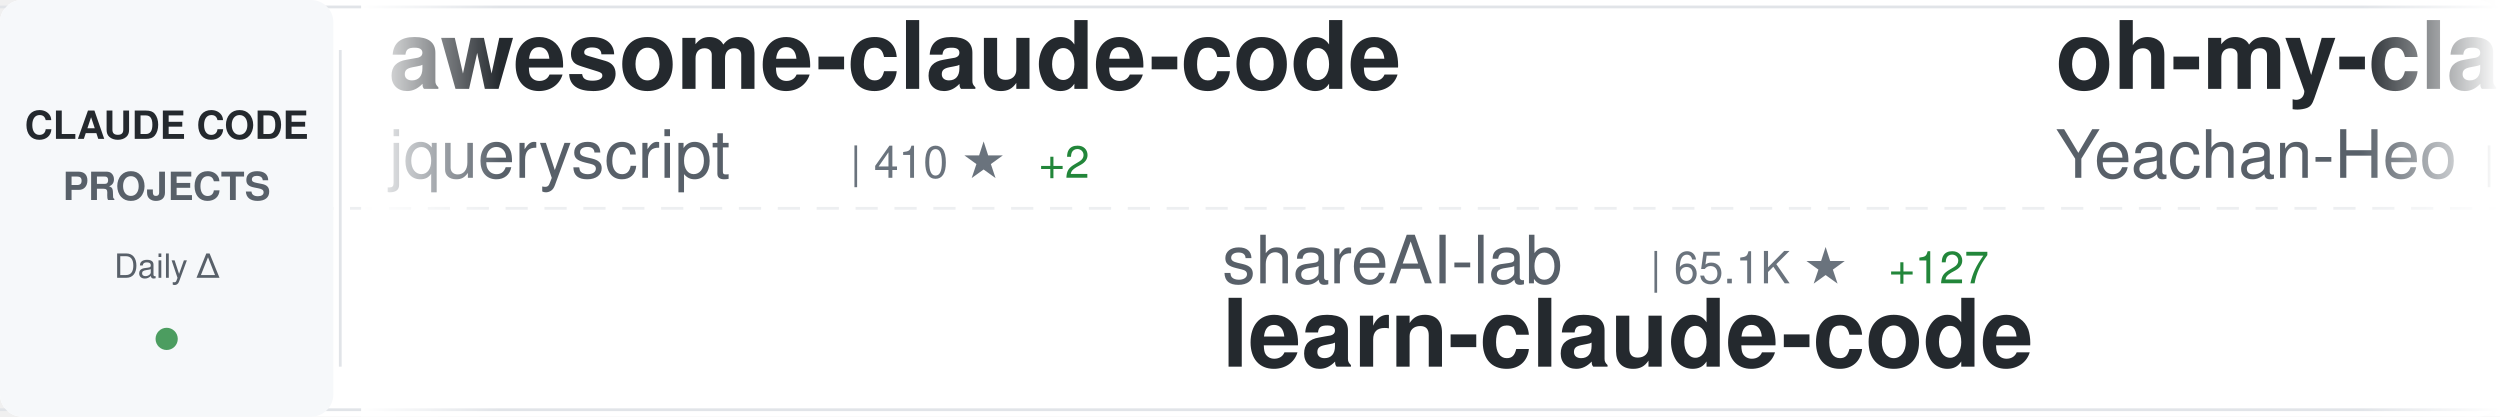
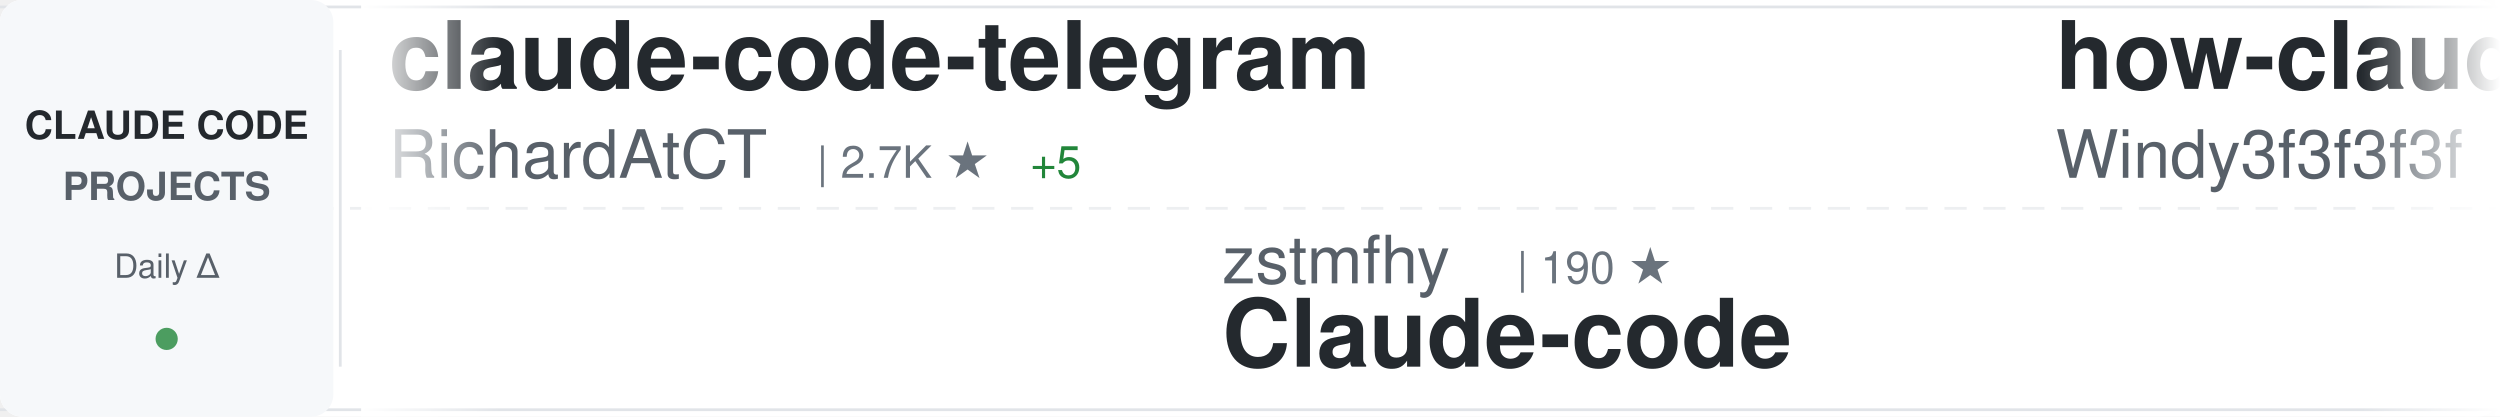
<svg xmlns="http://www.w3.org/2000/svg" width="900" height="150">
  <defs>
    <linearGradient id="awesomeLeftFade" x1="0%" y1="0%" x2="100%" y2="0%">
      <stop offset="0%" style="stop-color:#ffffff;stop-opacity:1" />
      <stop offset="100%" style="stop-color:#ffffff;stop-opacity:0" />
    </linearGradient>
    <linearGradient id="awesomeRightFade" x1="0%" y1="0%" x2="100%" y2="0%">
      <stop offset="0%" style="stop-color:#ffffff;stop-opacity:0" />
      <stop offset="100%" style="stop-color:#ffffff;stop-opacity:1" />
    </linearGradient>
  </defs>
  <rect width="900" height="150" fill="#ffffff" rx="8" />
  <rect x="0" y="2" width="900" height="1" fill="#e1e4e8" />
  <rect x="0" y="147" width="900" height="1" fill="#e1e4e8" />
  <line x1="0" y1="75" x2="900" y2="75" stroke="#e1e4e8" stroke-width="1" stroke-dasharray="8 6" opacity="0.6" />
  <rect x="0" y="0" width="120" height="150" fill="#f6f8fa" rx="8" />
  <text x="60" y="50" font-family="-apple-system, BlinkMacSystemFont, 'Segoe UI', Helvetica, Arial, sans-serif" font-size="14" font-weight="600" fill="#24292e" text-anchor="middle">CLAUDE CODE</text>
  <text x="60" y="72" font-family="-apple-system, BlinkMacSystemFont, 'Segoe UI', Helvetica, Arial, sans-serif" font-size="14" font-weight="600" fill="#586069" text-anchor="middle">PROJECTS</text>
  <text x="60" y="100" font-family="-apple-system, BlinkMacSystemFont, 'Segoe UI', Helvetica, Arial, sans-serif" font-size="12" font-weight="500" fill="#586069" text-anchor="middle">Daily Δ</text>
  <circle cx="60" cy="122" r="4" fill="#22863a" opacity="0.8" />
  <rect x="122" y="18" width="1" height="114" fill="#e1e4e8" />
  <clipPath id="awesomeTickerClip">
    <rect x="130" y="0" width="770" height="150" />
  </clipPath>
  <g clip-path="url(#awesomeTickerClip)">
    <g id="awesomeTickerItems">
      <animateTransform attributeName="transform" attributeType="XML" type="translate" from="0 0" to="-3000 0" dur="54s" repeatCount="indefinite" />
      <g transform="translate(0, 0)">
-         <text x="140" y="32" font-family="-apple-system, BlinkMacSystemFont, 'Segoe UI', Helvetica, Arial, sans-serif" font-size="34" font-weight="600" fill="#24292e">awesome-claude-code</text>
-         <text x="140" y="64" font-family="-apple-system, BlinkMacSystemFont, 'Segoe UI', Helvetica, Arial, sans-serif" font-size="24" font-weight="400" fill="#586069">jqueryscript</text>
-         <text x="306" y="64" font-family="-apple-system, BlinkMacSystemFont, 'Segoe UI', Helvetica, Arial, sans-serif" font-size="16" font-weight="500" fill="#6a737d">| 410 ★</text>
-         <text x="374" y="64" font-family="-apple-system, BlinkMacSystemFont, 'Segoe UI', Helvetica, Arial, sans-serif" font-size="16" font-weight="500" fill="#22863a"> +2</text>
+         <text x="140" y="32" font-family="-apple-system, BlinkMacSystemFont, 'Segoe UI', Helvetica, Arial, sans-serif" font-size="34" font-weight="600" fill="#24292e">claude-code-telegram</text>
+         <text x="140" y="64" font-family="-apple-system, BlinkMacSystemFont, 'Segoe UI', Helvetica, Arial, sans-serif" font-size="24" font-weight="400" fill="#586069">RichardAtCT</text>
+         <text x="294" y="64" font-family="-apple-system, BlinkMacSystemFont, 'Segoe UI', Helvetica, Arial, sans-serif" font-size="16" font-weight="500" fill="#6a737d">| 2.7K ★</text>
+         <text x="371" y="64" font-family="-apple-system, BlinkMacSystemFont, 'Segoe UI', Helvetica, Arial, sans-serif" font-size="16" font-weight="500" fill="#22863a"> +5</text>
      </g>
      <g transform="translate(300, 0)">
-         <text x="140" y="102" font-family="-apple-system, BlinkMacSystemFont, 'Segoe UI', Helvetica, Arial, sans-serif" font-size="24" font-weight="400" fill="#586069">shareAI-lab</text>
-         <text x="294" y="102" font-family="-apple-system, BlinkMacSystemFont, 'Segoe UI', Helvetica, Arial, sans-serif" font-size="16" font-weight="500" fill="#6a737d">| 65.1K ★</text>
-         <text x="380" y="102" font-family="-apple-system, BlinkMacSystemFont, 'Segoe UI', Helvetica, Arial, sans-serif" font-size="16" font-weight="500" fill="#22863a"> +127</text>
-         <text x="140" y="132" font-family="-apple-system, BlinkMacSystemFont, 'Segoe UI', Helvetica, Arial, sans-serif" font-size="34" font-weight="600" fill="#24292e">learn-claude-code</text>
+         <text x="140" y="102" font-family="-apple-system, BlinkMacSystemFont, 'Segoe UI', Helvetica, Arial, sans-serif" font-size="24" font-weight="400" fill="#586069">zstmfhy</text>
+         <text x="246" y="102" font-family="-apple-system, BlinkMacSystemFont, 'Segoe UI', Helvetica, Arial, sans-serif" font-size="16" font-weight="500" fill="#6a737d">| 190 ★</text>
+         <text x="140" y="132" font-family="-apple-system, BlinkMacSystemFont, 'Segoe UI', Helvetica, Arial, sans-serif" font-size="34" font-weight="600" fill="#24292e">Claude-code</text>
      </g>
      <g transform="translate(600, 0)">
-         <text x="140" y="32" font-family="-apple-system, BlinkMacSystemFont, 'Segoe UI', Helvetica, Arial, sans-serif" font-size="34" font-weight="600" fill="#24292e">oh-my-claudecode</text>
-         <text x="140" y="64" font-family="-apple-system, BlinkMacSystemFont, 'Segoe UI', Helvetica, Arial, sans-serif" font-size="24" font-weight="400" fill="#586069">Yeachan-Heo</text>
-         <text x="294" y="64" font-family="-apple-system, BlinkMacSystemFont, 'Segoe UI', Helvetica, Arial, sans-serif" font-size="16" font-weight="500" fill="#6a737d">| 35.9K ★</text>
-         <text x="380" y="64" font-family="-apple-system, BlinkMacSystemFont, 'Segoe UI', Helvetica, Arial, sans-serif" font-size="16" font-weight="500" fill="#22863a"> +48</text>
+         <text x="140" y="32" font-family="-apple-system, BlinkMacSystemFont, 'Segoe UI', Helvetica, Arial, sans-serif" font-size="34" font-weight="600" fill="#24292e">how-claude-code-works</text>
+         <text x="140" y="64" font-family="-apple-system, BlinkMacSystemFont, 'Segoe UI', Helvetica, Arial, sans-serif" font-size="24" font-weight="400" fill="#586069">Windy3f3f3f3f</text>
+         <text x="318" y="64" font-family="-apple-system, BlinkMacSystemFont, 'Segoe UI', Helvetica, Arial, sans-serif" font-size="16" font-weight="500" fill="#6a737d">| 2.6K ★</text>
+         <text x="395" y="64" font-family="-apple-system, BlinkMacSystemFont, 'Segoe UI', Helvetica, Arial, sans-serif" font-size="16" font-weight="500" fill="#22863a"> +6</text>
      </g>
      <g transform="translate(900, 0)">
-         <text x="140" y="102" font-family="-apple-system, BlinkMacSystemFont, 'Segoe UI', Helvetica, Arial, sans-serif" font-size="24" font-weight="400" fill="#586069">ghuntley</text>
-         <text x="258" y="102" font-family="-apple-system, BlinkMacSystemFont, 'Segoe UI', Helvetica, Arial, sans-serif" font-size="16" font-weight="500" fill="#6a737d">| 980 ★</text>
-         <text x="140" y="132" font-family="-apple-system, BlinkMacSystemFont, 'Segoe UI', Helvetica, Arial, sans-serif" font-size="34" font-weight="600" fill="#24292e">claude-code-source-code-...</text>
+         <text x="140" y="102" font-family="-apple-system, BlinkMacSystemFont, 'Segoe UI', Helvetica, Arial, sans-serif" font-size="24" font-weight="400" fill="#586069">ChrisWiles</text>
+         <text x="282" y="102" font-family="-apple-system, BlinkMacSystemFont, 'Segoe UI', Helvetica, Arial, sans-serif" font-size="16" font-weight="500" fill="#6a737d">| 5.9K ★</text>
+         <text x="359" y="102" font-family="-apple-system, BlinkMacSystemFont, 'Segoe UI', Helvetica, Arial, sans-serif" font-size="16" font-weight="500" fill="#22863a"> +1</text>
+         <text x="140" y="132" font-family="-apple-system, BlinkMacSystemFont, 'Segoe UI', Helvetica, Arial, sans-serif" font-size="34" font-weight="600" fill="#24292e">claude-code-showcase</text>
      </g>
      <g transform="translate(1200, 0)">
-         <text x="140" y="32" font-family="-apple-system, BlinkMacSystemFont, 'Segoe UI', Helvetica, Arial, sans-serif" font-size="34" font-weight="600" fill="#24292e">Claude-code</text>
-         <text x="140" y="64" font-family="-apple-system, BlinkMacSystemFont, 'Segoe UI', Helvetica, Arial, sans-serif" font-size="24" font-weight="400" fill="#586069">fazxes</text>
-         <text x="234" y="64" font-family="-apple-system, BlinkMacSystemFont, 'Segoe UI', Helvetica, Arial, sans-serif" font-size="16" font-weight="500" fill="#6a737d">| 220 ★</text>
-         <text x="302" y="64" font-family="-apple-system, BlinkMacSystemFont, 'Segoe UI', Helvetica, Arial, sans-serif" font-size="16" font-weight="500" fill="#22863a"> +1</text>
+         <text x="140" y="32" font-family="-apple-system, BlinkMacSystemFont, 'Segoe UI', Helvetica, Arial, sans-serif" font-size="34" font-weight="600" fill="#24292e">learn-claude-code</text>
+         <text x="140" y="64" font-family="-apple-system, BlinkMacSystemFont, 'Segoe UI', Helvetica, Arial, sans-serif" font-size="24" font-weight="400" fill="#586069">shareAI-lab</text>
+         <text x="294" y="64" font-family="-apple-system, BlinkMacSystemFont, 'Segoe UI', Helvetica, Arial, sans-serif" font-size="16" font-weight="500" fill="#6a737d">| 65.1K ★</text>
+         <text x="380" y="64" font-family="-apple-system, BlinkMacSystemFont, 'Segoe UI', Helvetica, Arial, sans-serif" font-size="16" font-weight="500" fill="#22863a"> +129</text>
      </g>
      <g transform="translate(1500, 0)">
-         <text x="140" y="102" font-family="-apple-system, BlinkMacSystemFont, 'Segoe UI', Helvetica, Arial, sans-serif" font-size="24" font-weight="400" fill="#586069">lowcortisolprogrammer</text>
-         <text x="414" y="102" font-family="-apple-system, BlinkMacSystemFont, 'Segoe UI', Helvetica, Arial, sans-serif" font-size="16" font-weight="500" fill="#6a737d">| 172 ★</text>
-         <text x="140" y="132" font-family="-apple-system, BlinkMacSystemFont, 'Segoe UI', Helvetica, Arial, sans-serif" font-size="34" font-weight="600" fill="#24292e">claude-code</text>
+         <text x="140" y="102" font-family="-apple-system, BlinkMacSystemFont, 'Segoe UI', Helvetica, Arial, sans-serif" font-size="24" font-weight="400" fill="#586069">Donchitos</text>
+         <text x="270" y="102" font-family="-apple-system, BlinkMacSystemFont, 'Segoe UI', Helvetica, Arial, sans-serif" font-size="16" font-weight="500" fill="#6a737d">| 21.1K ★</text>
+         <text x="356" y="102" font-family="-apple-system, BlinkMacSystemFont, 'Segoe UI', Helvetica, Arial, sans-serif" font-size="16" font-weight="500" fill="#22863a"> +94</text>
+         <text x="140" y="132" font-family="-apple-system, BlinkMacSystemFont, 'Segoe UI', Helvetica, Arial, sans-serif" font-size="34" font-weight="600" fill="#24292e">Claude-Code-Game-Studios</text>
      </g>
      <g transform="translate(1800, 0)">
-         <text x="140" y="32" font-family="-apple-system, BlinkMacSystemFont, 'Segoe UI', Helvetica, Arial, sans-serif" font-size="34" font-weight="600" fill="#24292e">claude-code-showcase</text>
-         <text x="140" y="64" font-family="-apple-system, BlinkMacSystemFont, 'Segoe UI', Helvetica, Arial, sans-serif" font-size="24" font-weight="400" fill="#586069">ChrisWiles</text>
-         <text x="282" y="64" font-family="-apple-system, BlinkMacSystemFont, 'Segoe UI', Helvetica, Arial, sans-serif" font-size="16" font-weight="500" fill="#6a737d">| 5.9K ★</text>
-         <text x="359" y="64" font-family="-apple-system, BlinkMacSystemFont, 'Segoe UI', Helvetica, Arial, sans-serif" font-size="16" font-weight="500" fill="#22863a"> +1</text>
+         <text x="140" y="32" font-family="-apple-system, BlinkMacSystemFont, 'Segoe UI', Helvetica, Arial, sans-serif" font-size="34" font-weight="600" fill="#24292e">claude-code-workflows</text>
+         <text x="140" y="64" font-family="-apple-system, BlinkMacSystemFont, 'Segoe UI', Helvetica, Arial, sans-serif" font-size="24" font-weight="400" fill="#586069">OneRedOak</text>
+         <text x="270" y="64" font-family="-apple-system, BlinkMacSystemFont, 'Segoe UI', Helvetica, Arial, sans-serif" font-size="16" font-weight="500" fill="#6a737d">| 3.8K ★</text>
+         <text x="347" y="64" font-family="-apple-system, BlinkMacSystemFont, 'Segoe UI', Helvetica, Arial, sans-serif" font-size="16" font-weight="500" fill="#22863a"> +5</text>
      </g>
      <g transform="translate(2100, 0)">
-         <text x="140" y="102" font-family="-apple-system, BlinkMacSystemFont, 'Segoe UI', Helvetica, Arial, sans-serif" font-size="24" font-weight="400" fill="#586069">Chachamaru127</text>
-         <text x="318" y="102" font-family="-apple-system, BlinkMacSystemFont, 'Segoe UI', Helvetica, Arial, sans-serif" font-size="16" font-weight="500" fill="#6a737d">| 2.6K ★</text>
-         <text x="395" y="102" font-family="-apple-system, BlinkMacSystemFont, 'Segoe UI', Helvetica, Arial, sans-serif" font-size="16" font-weight="500" fill="#22863a"> +11</text>
-         <text x="140" y="132" font-family="-apple-system, BlinkMacSystemFont, 'Segoe UI', Helvetica, Arial, sans-serif" font-size="34" font-weight="600" fill="#24292e">claude-code-harness</text>
+         <text x="140" y="102" font-family="-apple-system, BlinkMacSystemFont, 'Segoe UI', Helvetica, Arial, sans-serif" font-size="24" font-weight="400" fill="#586069">oboard</text>
+         <text x="234" y="102" font-family="-apple-system, BlinkMacSystemFont, 'Segoe UI', Helvetica, Arial, sans-serif" font-size="16" font-weight="500" fill="#6a737d">| 3.2K ★</text>
+         <text x="311" y="102" font-family="-apple-system, BlinkMacSystemFont, 'Segoe UI', Helvetica, Arial, sans-serif" font-size="16" font-weight="500" fill="#22863a"> +2</text>
+         <text x="140" y="132" font-family="-apple-system, BlinkMacSystemFont, 'Segoe UI', Helvetica, Arial, sans-serif" font-size="34" font-weight="600" fill="#24292e">claude-code-rev</text>
      </g>
      <g transform="translate(2400, 0)">
-         <text x="140" y="32" font-family="-apple-system, BlinkMacSystemFont, 'Segoe UI', Helvetica, Arial, sans-serif" font-size="34" font-weight="600" fill="#24292e">ECC</text>
-         <text x="140" y="64" font-family="-apple-system, BlinkMacSystemFont, 'Segoe UI', Helvetica, Arial, sans-serif" font-size="24" font-weight="400" fill="#586069">affaan-m</text>
-         <text x="258" y="64" font-family="-apple-system, BlinkMacSystemFont, 'Segoe UI', Helvetica, Arial, sans-serif" font-size="16" font-weight="500" fill="#6a737d">| 209.2K ★</text>
-         <text x="353" y="64" font-family="-apple-system, BlinkMacSystemFont, 'Segoe UI', Helvetica, Arial, sans-serif" font-size="16" font-weight="500" fill="#22863a"> +836</text>
+         <text x="140" y="32" font-family="-apple-system, BlinkMacSystemFont, 'Segoe UI', Helvetica, Arial, sans-serif" font-size="34" font-weight="600" fill="#24292e">claude-code</text>
+         <text x="140" y="64" font-family="-apple-system, BlinkMacSystemFont, 'Segoe UI', Helvetica, Arial, sans-serif" font-size="24" font-weight="400" fill="#586069">xorespesp</text>
+         <text x="270" y="64" font-family="-apple-system, BlinkMacSystemFont, 'Segoe UI', Helvetica, Arial, sans-serif" font-size="16" font-weight="500" fill="#6a737d">| 226 ★</text>
      </g>
      <g transform="translate(2700, 0)">
-         <text x="140" y="102" font-family="-apple-system, BlinkMacSystemFont, 'Segoe UI', Helvetica, Arial, sans-serif" font-size="24" font-weight="400" fill="#586069">AprilNEA</text>
-         <text x="258" y="102" font-family="-apple-system, BlinkMacSystemFont, 'Segoe UI', Helvetica, Arial, sans-serif" font-size="16" font-weight="500" fill="#6a737d">| 384 ★</text>
-         <text x="326" y="102" font-family="-apple-system, BlinkMacSystemFont, 'Segoe UI', Helvetica, Arial, sans-serif" font-size="16" font-weight="500" fill="#22863a"> +1</text>
-         <text x="140" y="132" font-family="-apple-system, BlinkMacSystemFont, 'Segoe UI', Helvetica, Arial, sans-serif" font-size="34" font-weight="600" fill="#24292e">claude-code-source</text>
+         <text x="140" y="102" font-family="-apple-system, BlinkMacSystemFont, 'Segoe UI', Helvetica, Arial, sans-serif" font-size="24" font-weight="400" fill="#586069">sugyan</text>
+         <text x="234" y="102" font-family="-apple-system, BlinkMacSystemFont, 'Segoe UI', Helvetica, Arial, sans-serif" font-size="16" font-weight="500" fill="#6a737d">| 1.1K ★</text>
+         <text x="140" y="132" font-family="-apple-system, BlinkMacSystemFont, 'Segoe UI', Helvetica, Arial, sans-serif" font-size="34" font-weight="600" fill="#24292e">claude-code-webui</text>
      </g>
      <g transform="translate(3000, 0)">
-         <text x="140" y="32" font-family="-apple-system, BlinkMacSystemFont, 'Segoe UI', Helvetica, Arial, sans-serif" font-size="34" font-weight="600" fill="#24292e">awesome-claude-code</text>
-         <text x="140" y="64" font-family="-apple-system, BlinkMacSystemFont, 'Segoe UI', Helvetica, Arial, sans-serif" font-size="24" font-weight="400" fill="#586069">jqueryscript</text>
-         <text x="306" y="64" font-family="-apple-system, BlinkMacSystemFont, 'Segoe UI', Helvetica, Arial, sans-serif" font-size="16" font-weight="500" fill="#6a737d">| 410 ★</text>
-         <text x="374" y="64" font-family="-apple-system, BlinkMacSystemFont, 'Segoe UI', Helvetica, Arial, sans-serif" font-size="16" font-weight="500" fill="#22863a"> +2</text>
+         <text x="140" y="32" font-family="-apple-system, BlinkMacSystemFont, 'Segoe UI', Helvetica, Arial, sans-serif" font-size="34" font-weight="600" fill="#24292e">claude-code-telegram</text>
+         <text x="140" y="64" font-family="-apple-system, BlinkMacSystemFont, 'Segoe UI', Helvetica, Arial, sans-serif" font-size="24" font-weight="400" fill="#586069">RichardAtCT</text>
+         <text x="294" y="64" font-family="-apple-system, BlinkMacSystemFont, 'Segoe UI', Helvetica, Arial, sans-serif" font-size="16" font-weight="500" fill="#6a737d">| 2.7K ★</text>
+         <text x="371" y="64" font-family="-apple-system, BlinkMacSystemFont, 'Segoe UI', Helvetica, Arial, sans-serif" font-size="16" font-weight="500" fill="#22863a"> +5</text>
      </g>
      <g transform="translate(3300, 0)">
-         <text x="140" y="102" font-family="-apple-system, BlinkMacSystemFont, 'Segoe UI', Helvetica, Arial, sans-serif" font-size="24" font-weight="400" fill="#586069">shareAI-lab</text>
-         <text x="294" y="102" font-family="-apple-system, BlinkMacSystemFont, 'Segoe UI', Helvetica, Arial, sans-serif" font-size="16" font-weight="500" fill="#6a737d">| 65.1K ★</text>
-         <text x="380" y="102" font-family="-apple-system, BlinkMacSystemFont, 'Segoe UI', Helvetica, Arial, sans-serif" font-size="16" font-weight="500" fill="#22863a"> +127</text>
-         <text x="140" y="132" font-family="-apple-system, BlinkMacSystemFont, 'Segoe UI', Helvetica, Arial, sans-serif" font-size="34" font-weight="600" fill="#24292e">learn-claude-code</text>
+         <text x="140" y="102" font-family="-apple-system, BlinkMacSystemFont, 'Segoe UI', Helvetica, Arial, sans-serif" font-size="24" font-weight="400" fill="#586069">zstmfhy</text>
+         <text x="246" y="102" font-family="-apple-system, BlinkMacSystemFont, 'Segoe UI', Helvetica, Arial, sans-serif" font-size="16" font-weight="500" fill="#6a737d">| 190 ★</text>
+         <text x="140" y="132" font-family="-apple-system, BlinkMacSystemFont, 'Segoe UI', Helvetica, Arial, sans-serif" font-size="34" font-weight="600" fill="#24292e">Claude-code</text>
      </g>
      <g transform="translate(3600, 0)">
-         <text x="140" y="32" font-family="-apple-system, BlinkMacSystemFont, 'Segoe UI', Helvetica, Arial, sans-serif" font-size="34" font-weight="600" fill="#24292e">oh-my-claudecode</text>
-         <text x="140" y="64" font-family="-apple-system, BlinkMacSystemFont, 'Segoe UI', Helvetica, Arial, sans-serif" font-size="24" font-weight="400" fill="#586069">Yeachan-Heo</text>
-         <text x="294" y="64" font-family="-apple-system, BlinkMacSystemFont, 'Segoe UI', Helvetica, Arial, sans-serif" font-size="16" font-weight="500" fill="#6a737d">| 35.9K ★</text>
-         <text x="380" y="64" font-family="-apple-system, BlinkMacSystemFont, 'Segoe UI', Helvetica, Arial, sans-serif" font-size="16" font-weight="500" fill="#22863a"> +48</text>
+         <text x="140" y="32" font-family="-apple-system, BlinkMacSystemFont, 'Segoe UI', Helvetica, Arial, sans-serif" font-size="34" font-weight="600" fill="#24292e">how-claude-code-works</text>
+         <text x="140" y="64" font-family="-apple-system, BlinkMacSystemFont, 'Segoe UI', Helvetica, Arial, sans-serif" font-size="24" font-weight="400" fill="#586069">Windy3f3f3f3f</text>
+         <text x="318" y="64" font-family="-apple-system, BlinkMacSystemFont, 'Segoe UI', Helvetica, Arial, sans-serif" font-size="16" font-weight="500" fill="#6a737d">| 2.6K ★</text>
+         <text x="395" y="64" font-family="-apple-system, BlinkMacSystemFont, 'Segoe UI', Helvetica, Arial, sans-serif" font-size="16" font-weight="500" fill="#22863a"> +6</text>
      </g>
      <g transform="translate(3900, 0)">
-         <text x="140" y="102" font-family="-apple-system, BlinkMacSystemFont, 'Segoe UI', Helvetica, Arial, sans-serif" font-size="24" font-weight="400" fill="#586069">ghuntley</text>
-         <text x="258" y="102" font-family="-apple-system, BlinkMacSystemFont, 'Segoe UI', Helvetica, Arial, sans-serif" font-size="16" font-weight="500" fill="#6a737d">| 980 ★</text>
-         <text x="140" y="132" font-family="-apple-system, BlinkMacSystemFont, 'Segoe UI', Helvetica, Arial, sans-serif" font-size="34" font-weight="600" fill="#24292e">claude-code-source-code-...</text>
+         <text x="140" y="102" font-family="-apple-system, BlinkMacSystemFont, 'Segoe UI', Helvetica, Arial, sans-serif" font-size="24" font-weight="400" fill="#586069">ChrisWiles</text>
+         <text x="282" y="102" font-family="-apple-system, BlinkMacSystemFont, 'Segoe UI', Helvetica, Arial, sans-serif" font-size="16" font-weight="500" fill="#6a737d">| 5.9K ★</text>
+         <text x="359" y="102" font-family="-apple-system, BlinkMacSystemFont, 'Segoe UI', Helvetica, Arial, sans-serif" font-size="16" font-weight="500" fill="#22863a"> +1</text>
+         <text x="140" y="132" font-family="-apple-system, BlinkMacSystemFont, 'Segoe UI', Helvetica, Arial, sans-serif" font-size="34" font-weight="600" fill="#24292e">claude-code-showcase</text>
      </g>
    </g>
  </g>
  <rect x="130" y="0" width="50" height="150" fill="url(#awesomeLeftFade)" />
  <rect x="850" y="0" width="50" height="150" fill="url(#awesomeRightFade)" />
</svg>
